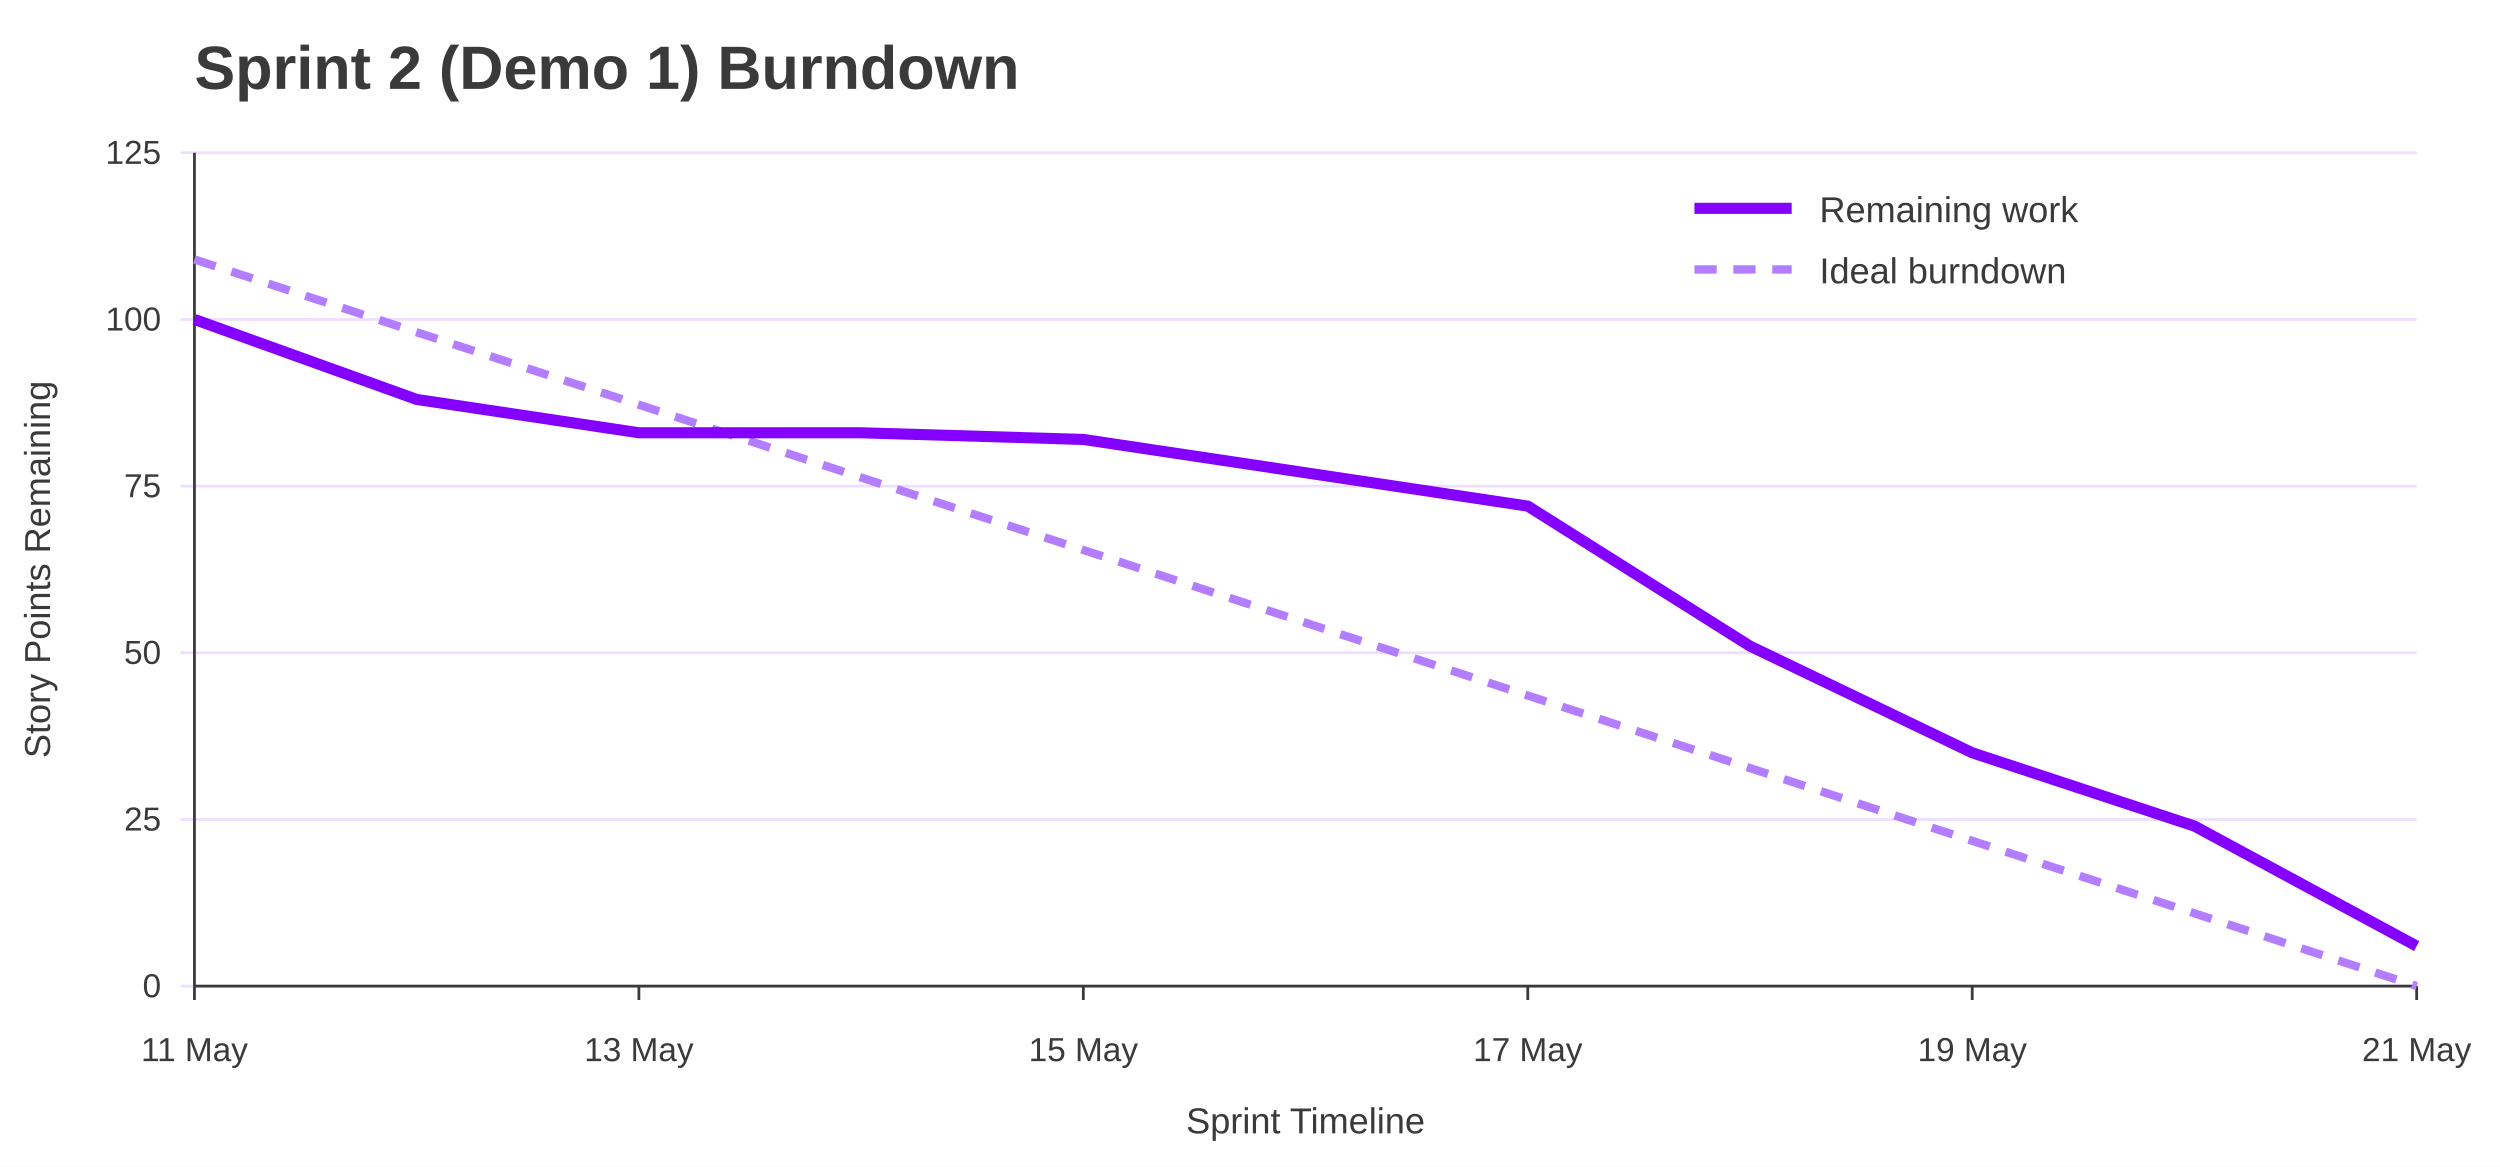
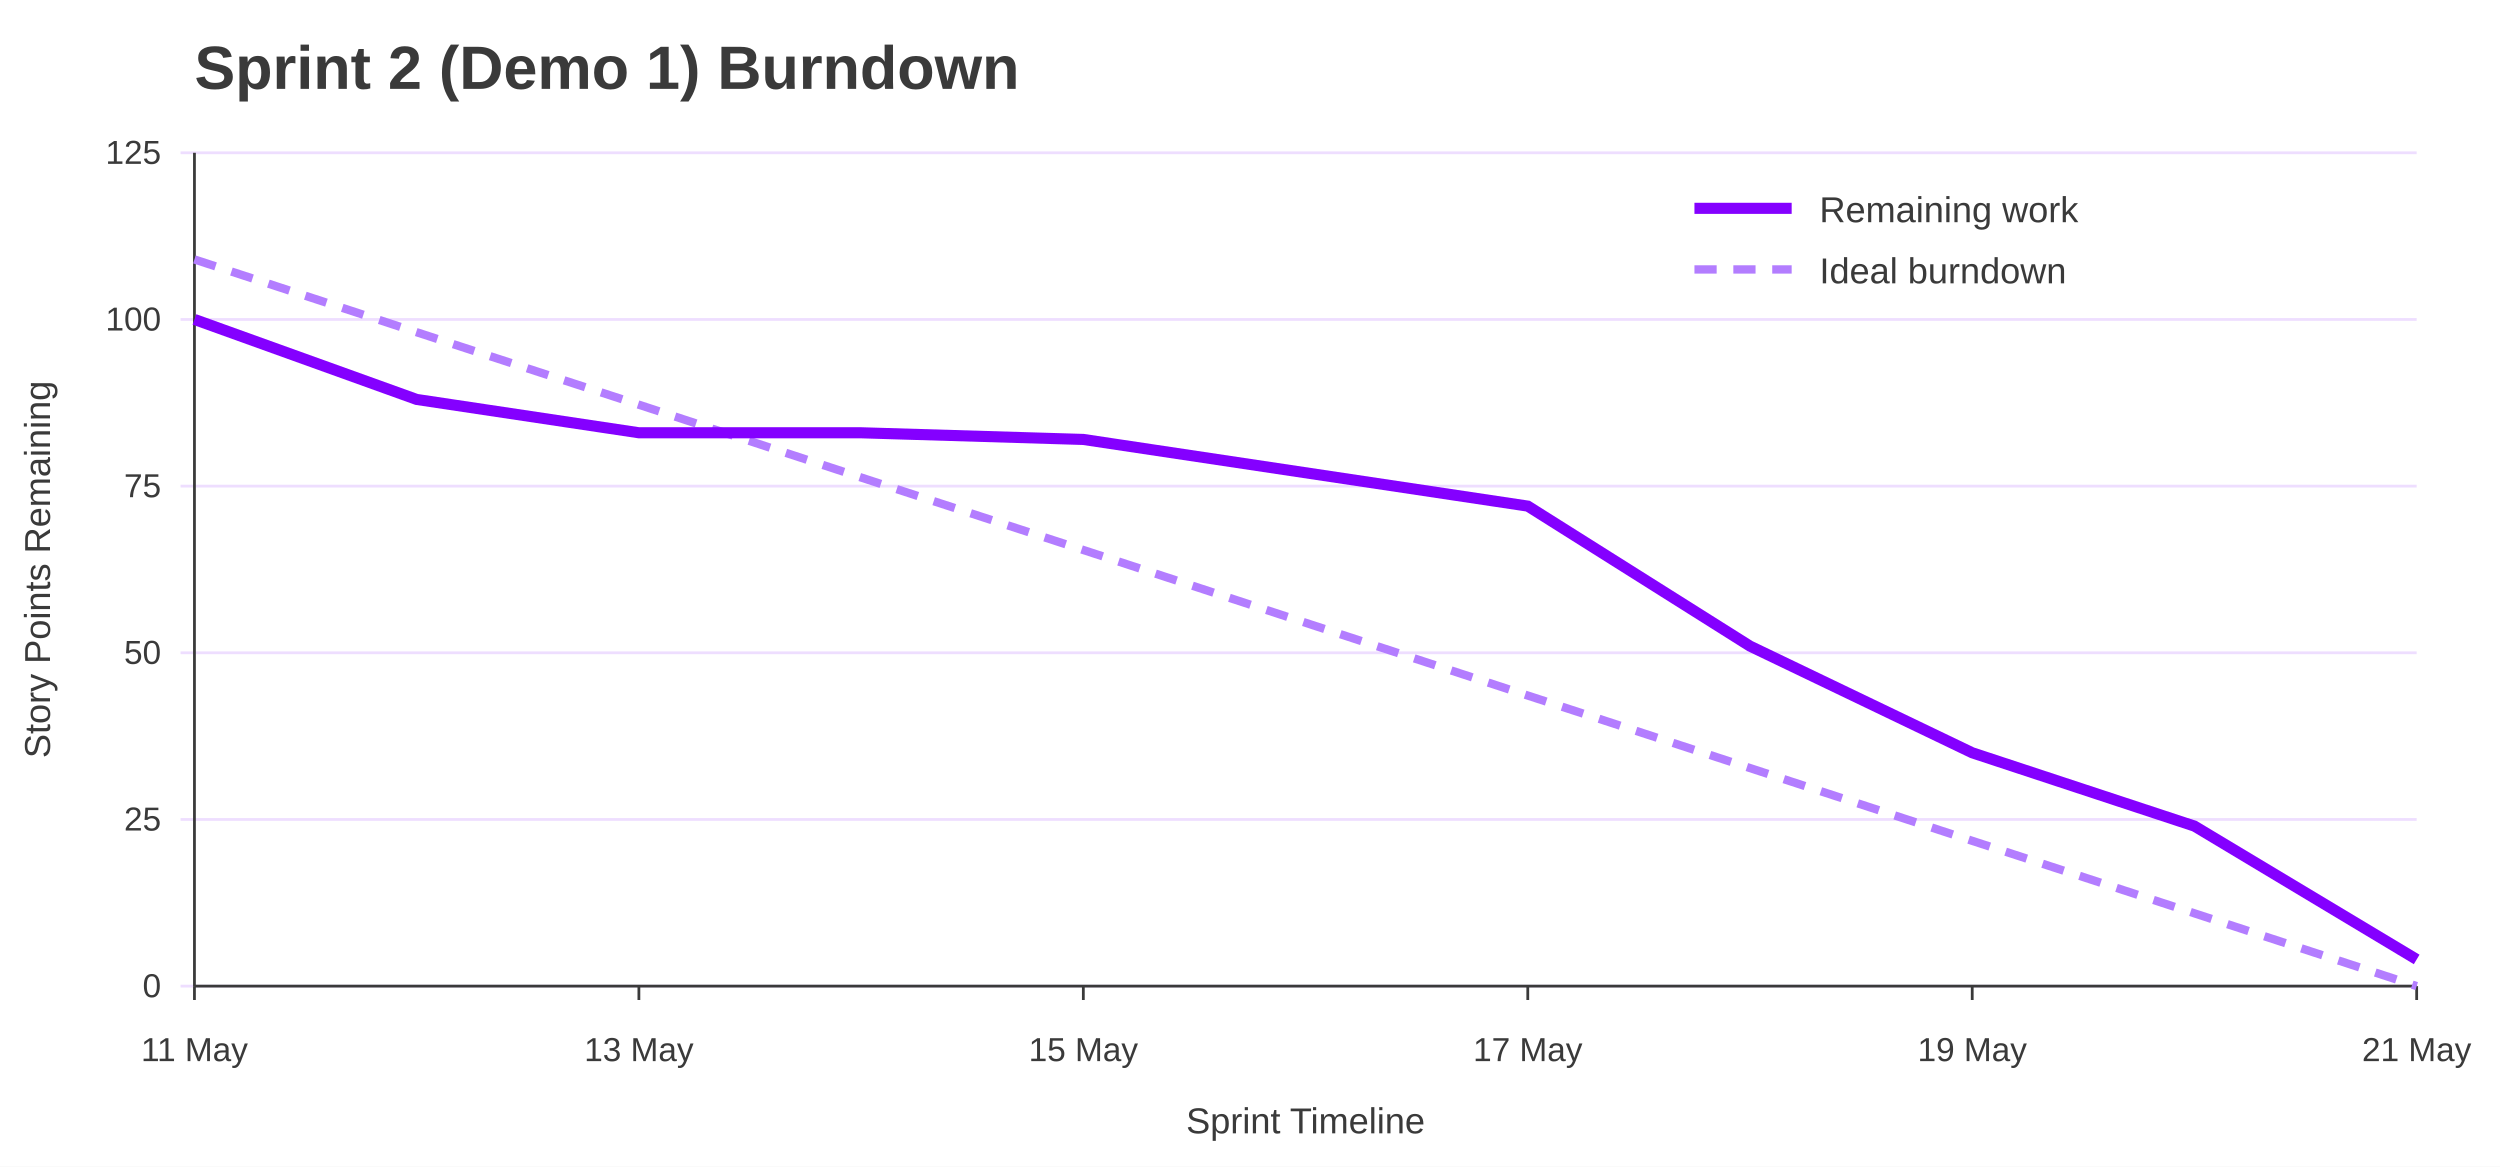
<svg xmlns="http://www.w3.org/2000/svg" width="900" height="420" viewBox="0 0 900 420" role="img" aria-labelledby="title desc">
  <rect width="100%" height="100%" fill="#ffffff" />
  <text x="70" y="32" font-family="Jost, Arial, Helvetica, sans-serif" font-size="22" font-weight="700" fill="#3A3A3A">Sprint 2 (Demo 1) Burndown</text>
  <line x1="65" y1="355.0" x2="870" y2="355.0" stroke="#EEDEFF" />
  <text x="58" y="359.0" font-family="Overpass, Arial, Helvetica, sans-serif" font-size="12" text-anchor="end" fill="#3A3A3A">0</text>
  <line x1="65" y1="295.0" x2="870" y2="295.0" stroke="#EEDEFF" />
  <text x="58" y="299.0" font-family="Overpass, Arial, Helvetica, sans-serif" font-size="12" text-anchor="end" fill="#3A3A3A">25</text>
  <line x1="65" y1="235.0" x2="870" y2="235.0" stroke="#EEDEFF" />
  <text x="58" y="239.0" font-family="Overpass, Arial, Helvetica, sans-serif" font-size="12" text-anchor="end" fill="#3A3A3A">50</text>
  <line x1="65" y1="175.0" x2="870" y2="175.0" stroke="#EEDEFF" />
  <text x="58" y="179.0" font-family="Overpass, Arial, Helvetica, sans-serif" font-size="12" text-anchor="end" fill="#3A3A3A">75</text>
  <line x1="65" y1="115.0" x2="870" y2="115.0" stroke="#EEDEFF" />
  <text x="58" y="119.0" font-family="Overpass, Arial, Helvetica, sans-serif" font-size="12" text-anchor="end" fill="#3A3A3A">100</text>
  <line x1="65" y1="55.0" x2="870" y2="55.0" stroke="#EEDEFF" />
  <text x="58" y="59.0" font-family="Overpass, Arial, Helvetica, sans-serif" font-size="12" text-anchor="end" fill="#3A3A3A">125</text>
  <line x1="70.0" y1="355" x2="70.0" y2="360" stroke="#3A3A3A" />
  <text x="70.0" y="382" font-family="Overpass, Arial, Helvetica, sans-serif" font-size="12" text-anchor="middle" fill="#3A3A3A">11 May</text>
  <line x1="230.0" y1="355" x2="230.0" y2="360" stroke="#3A3A3A" />
  <text x="230.0" y="382" font-family="Overpass, Arial, Helvetica, sans-serif" font-size="12" text-anchor="middle" fill="#3A3A3A">13 May</text>
  <line x1="390.0" y1="355" x2="390.0" y2="360" stroke="#3A3A3A" />
  <text x="390.0" y="382" font-family="Overpass, Arial, Helvetica, sans-serif" font-size="12" text-anchor="middle" fill="#3A3A3A">15 May</text>
  <line x1="550.0" y1="355" x2="550.0" y2="360" stroke="#3A3A3A" />
  <text x="550.0" y="382" font-family="Overpass, Arial, Helvetica, sans-serif" font-size="12" text-anchor="middle" fill="#3A3A3A">17 May</text>
  <line x1="710.0" y1="355" x2="710.0" y2="360" stroke="#3A3A3A" />
  <text x="710.0" y="382" font-family="Overpass, Arial, Helvetica, sans-serif" font-size="12" text-anchor="middle" fill="#3A3A3A">19 May</text>
  <line x1="870.0" y1="355" x2="870.0" y2="360" stroke="#3A3A3A" />
  <text x="870.0" y="382" font-family="Overpass, Arial, Helvetica, sans-serif" font-size="12" text-anchor="middle" fill="#3A3A3A">21 May</text>
  <line x1="70" y1="55" x2="70" y2="355" stroke="#3A3A3A" />
  <line x1="70" y1="355" x2="870" y2="355" stroke="#3A3A3A" />
  <text x="18" y="205.0" font-family="Overpass, Arial, Helvetica, sans-serif" font-size="13" text-anchor="middle" transform="rotate(-90 18 205.0)" fill="#3A3A3A">Story Points Remaining</text>
  <text x="470.0" y="408" font-family="Overpass, Arial, Helvetica, sans-serif" font-size="13" text-anchor="middle" fill="#3A3A3A">Sprint Timeline</text>
  <polyline points="70.0,93.4 150.0,119.6 230.0,145.7 310.0,171.9 390.0,198.0 470.0,224.2 550.0,250.4 630.0,276.5 710.0,302.7 790.0,328.8 870.0,355.0" fill="none" stroke="#B37DFF" stroke-width="3" stroke-dasharray="8 6" />
-   <polyline points="70.0,115.0 150.0,143.8 230.0,155.8 310.0,155.8 390.0,158.2 470.0,170.2 550.0,182.2 630.0,232.6 710.0,271.0 790.0,297.4 870.0,340.6" fill="none" stroke="#8400FF" stroke-width="4" />
+   <polyline points="70.0,115.0 150.0,143.8 230.0,155.8 310.0,155.8 390.0,158.2 470.0,170.2 550.0,182.2 630.0,232.6 710.0,271.0 790.0,297.4 870.0,345.4" fill="none" stroke="#8400FF" stroke-width="4" />
  <line x1="610" y1="75" x2="645" y2="75" stroke="#8400FF" stroke-width="4" />
  <text x="655" y="80" font-family="Overpass, Arial, Helvetica, sans-serif" font-size="13" fill="#3A3A3A">Remaining work</text>
  <line x1="610" y1="97" x2="645" y2="97" stroke="#B37DFF" stroke-width="3" stroke-dasharray="8 6" />
  <text x="655" y="102" font-family="Overpass, Arial, Helvetica, sans-serif" font-size="13" fill="#3A3A3A">Ideal burndown</text>
</svg>
